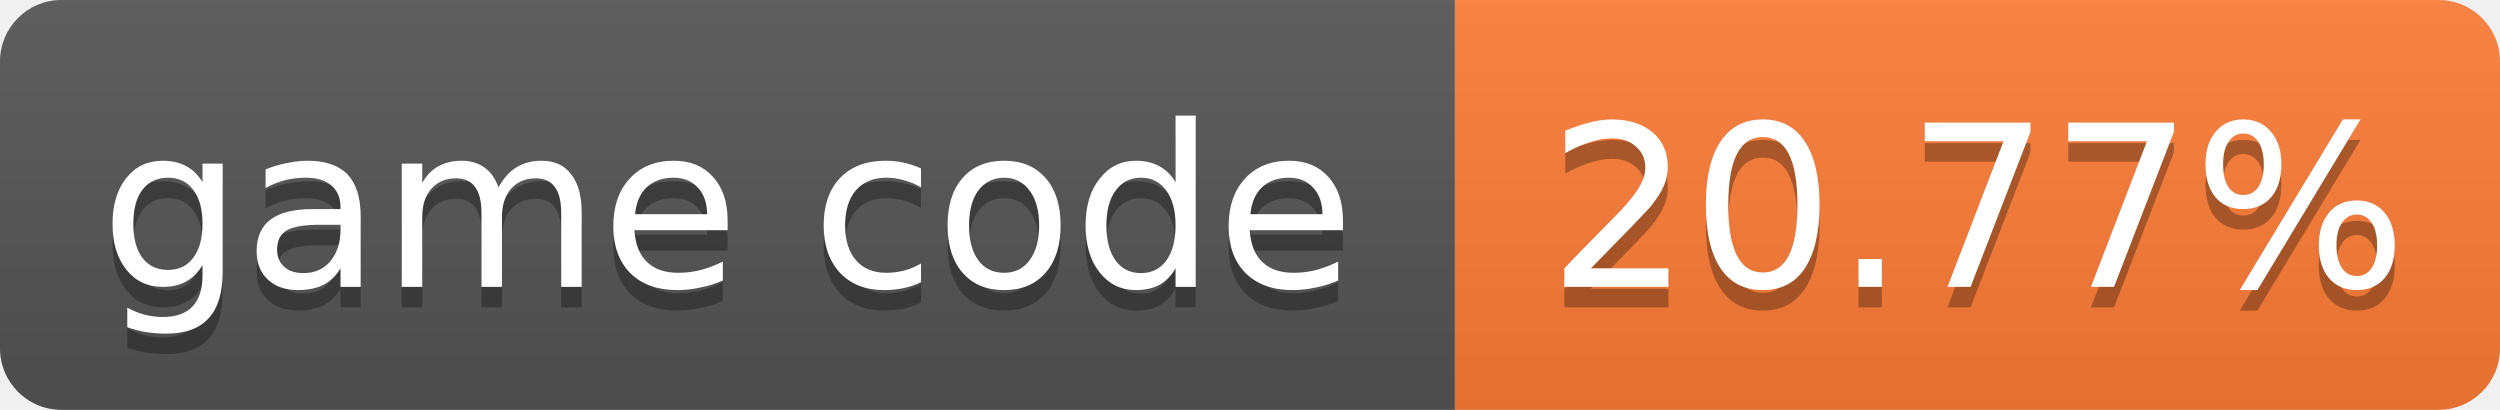
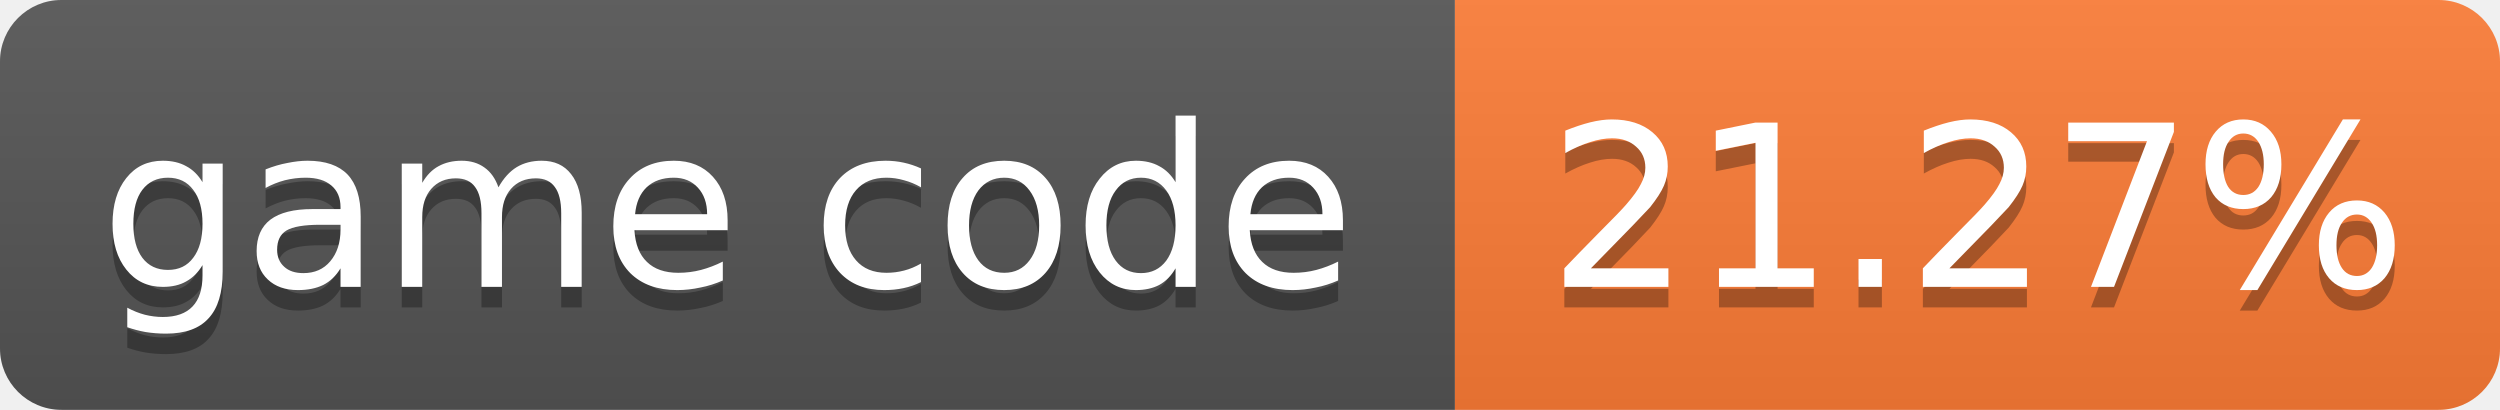
- <svg xmlns="http://www.w3.org/2000/svg" width="122" height="20" role="img" aria-label="game code: 20.77%">
+ <svg xmlns="http://www.w3.org/2000/svg" width="122" height="20" role="img" aria-label="game code: 21.27%">
  <linearGradient id="s" x2="0" y2="100%">
    <stop offset="0" stop-color="#bbb" stop-opacity=".1" />
    <stop offset="1" stop-opacity=".1" />
  </linearGradient>
  <clipPath id="r">
    <rect width="122" height="20" rx="3" fill="#fff" />
  </clipPath>
  <g clip-path="url(#r)">
    <rect width="71" height="20" fill="#555" />
    <rect x="71" width="51" height="20" fill="#fe7d37" />
    <rect width="122" height="20" fill="url(#s)" />
  </g>
  <g fill="#fff" text-anchor="middle" font-family="Verdana,Geneva,DejaVu Sans,sans-serif" font-size="11">
    <text x="35.5" y="15" fill="#010101" fill-opacity=".3">game code</text>
    <text x="35.5" y="14">game code</text>
-     <text x="96.5" y="15" fill="#010101" fill-opacity=".3">20.77%</text>
-     <text x="96.5" y="14">20.77%</text>
+     <text x="96.5" y="15" fill="#010101" fill-opacity=".3">21.27%</text>
+     <text x="96.5" y="14">21.27%</text>
  </g>
</svg>
